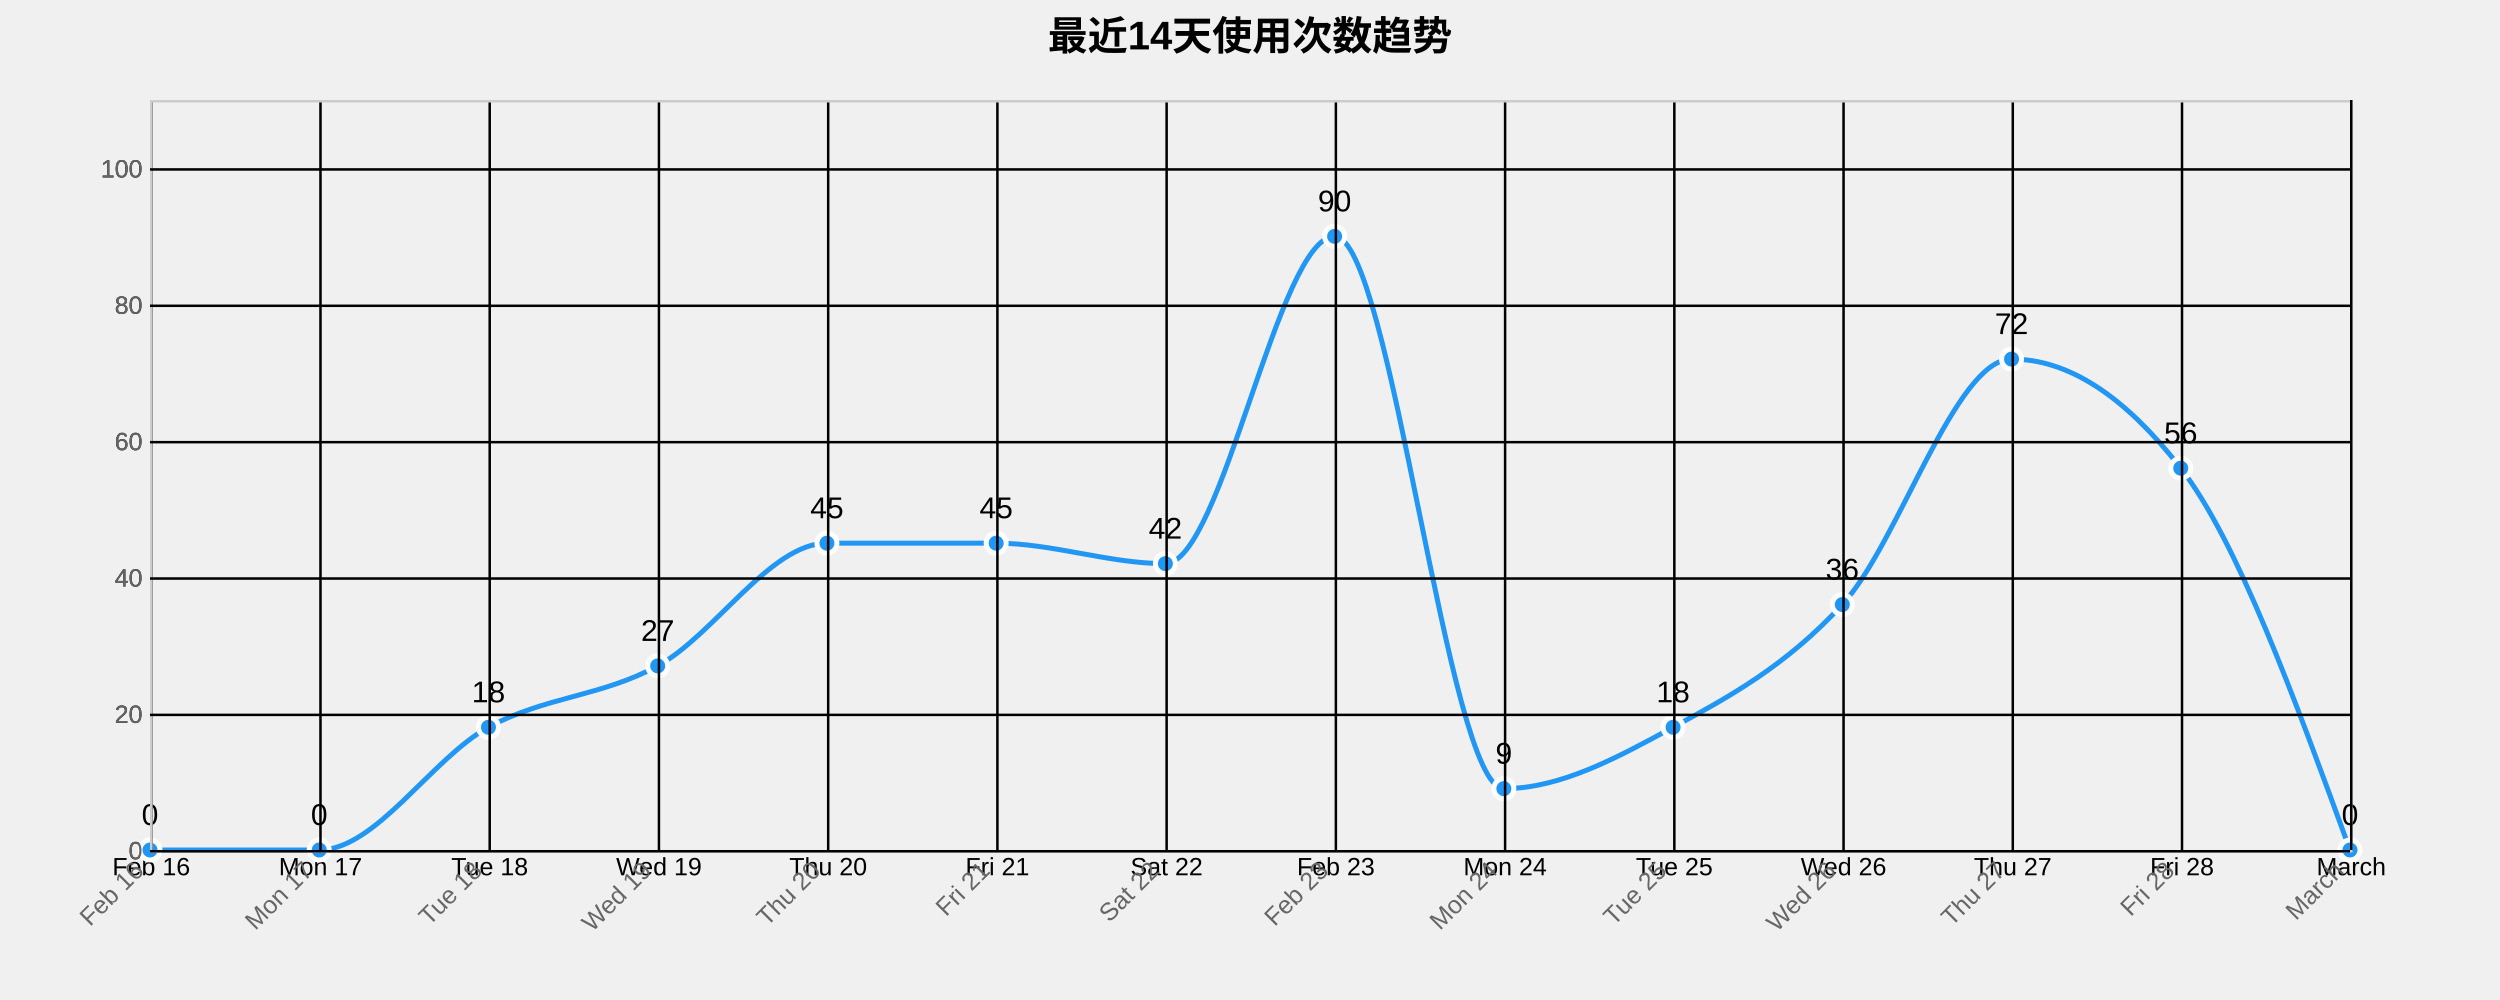
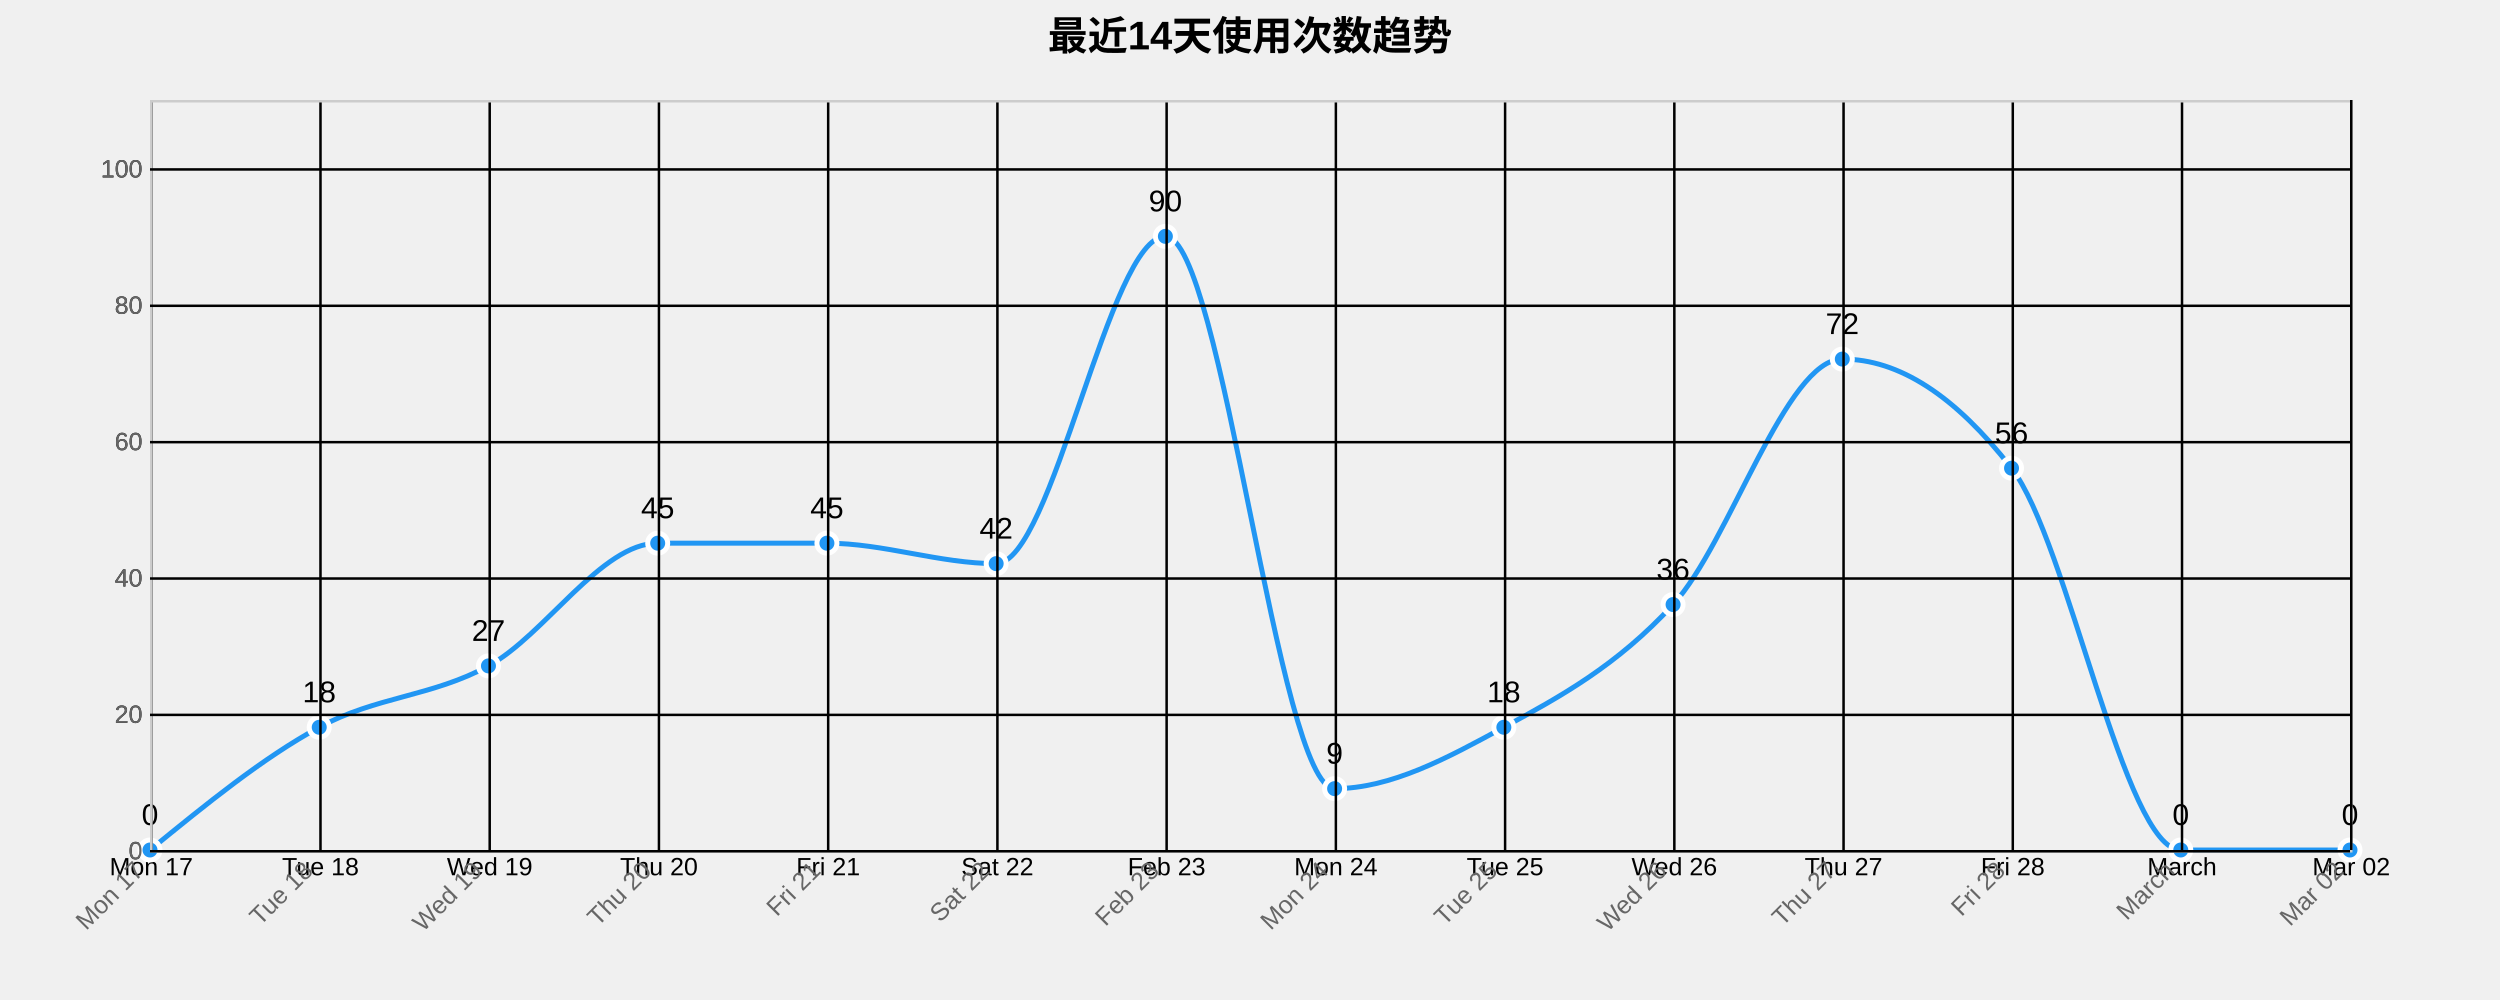
<svg xmlns="http://www.w3.org/2000/svg" width="1000" height="400">
  <g transform="translate(60,40)">
    <text x="440" y="-20" text-anchor="middle" style="font-size: 16px; font-weight: bold;">最近14天使用次数趋势</text>
    <g class="grid" transform="translate(0,300)" fill="none" font-size="10" font-family="sans-serif" text-anchor="middle">
      <path class="domain" stroke="currentColor" d="M0.5,-300V0.5H880.5V-300" />
      <g class="tick" opacity="1" transform="translate(0.5,0)">
        <line stroke="currentColor" y2="-300" />
-         <text fill="currentColor" y="3" dy="0.71em">Feb 16</text>
+         <text fill="currentColor" y="3" dy="0.71em">Mon 17</text>
      </g>
      <g class="tick" opacity="1" transform="translate(68.19231,0)">
        <line stroke="currentColor" y2="-300" />
-         <text fill="currentColor" y="3" dy="0.71em">Mon 17</text>
+         <text fill="currentColor" y="3" dy="0.71em">Tue 18</text>
      </g>
      <g class="tick" opacity="1" transform="translate(135.8846,0)">
        <line stroke="currentColor" y2="-300" />
-         <text fill="currentColor" y="3" dy="0.71em">Tue 18</text>
+         <text fill="currentColor" y="3" dy="0.71em">Wed 19</text>
      </g>
      <g class="tick" opacity="1" transform="translate(203.5769,0)">
        <line stroke="currentColor" y2="-300" />
-         <text fill="currentColor" y="3" dy="0.71em">Wed 19</text>
+         <text fill="currentColor" y="3" dy="0.71em">Thu 20</text>
      </g>
      <g class="tick" opacity="1" transform="translate(271.2692,0)">
        <line stroke="currentColor" y2="-300" />
-         <text fill="currentColor" y="3" dy="0.71em">Thu 20</text>
+         <text fill="currentColor" y="3" dy="0.71em">Fri 21</text>
      </g>
      <g class="tick" opacity="1" transform="translate(338.9615,0)">
        <line stroke="currentColor" y2="-300" />
-         <text fill="currentColor" y="3" dy="0.71em">Fri 21</text>
+         <text fill="currentColor" y="3" dy="0.71em">Sat 22</text>
      </g>
      <g class="tick" opacity="1" transform="translate(406.6538,0)">
        <line stroke="currentColor" y2="-300" />
-         <text fill="currentColor" y="3" dy="0.71em">Sat 22</text>
+         <text fill="currentColor" y="3" dy="0.71em">Feb 23</text>
      </g>
      <g class="tick" opacity="1" transform="translate(474.3462,0)">
        <line stroke="currentColor" y2="-300" />
-         <text fill="currentColor" y="3" dy="0.71em">Feb 23</text>
+         <text fill="currentColor" y="3" dy="0.71em">Mon 24</text>
      </g>
      <g class="tick" opacity="1" transform="translate(542.0385,0)">
        <line stroke="currentColor" y2="-300" />
-         <text fill="currentColor" y="3" dy="0.71em">Mon 24</text>
+         <text fill="currentColor" y="3" dy="0.71em">Tue 25</text>
      </g>
      <g class="tick" opacity="1" transform="translate(609.7308,0)">
        <line stroke="currentColor" y2="-300" />
-         <text fill="currentColor" y="3" dy="0.71em">Tue 25</text>
+         <text fill="currentColor" y="3" dy="0.71em">Wed 26</text>
      </g>
      <g class="tick" opacity="1" transform="translate(677.4231,0)">
        <line stroke="currentColor" y2="-300" />
-         <text fill="currentColor" y="3" dy="0.71em">Wed 26</text>
+         <text fill="currentColor" y="3" dy="0.71em">Thu 27</text>
      </g>
      <g class="tick" opacity="1" transform="translate(745.1154,0)">
        <line stroke="currentColor" y2="-300" />
-         <text fill="currentColor" y="3" dy="0.71em">Thu 27</text>
+         <text fill="currentColor" y="3" dy="0.71em">Fri 28</text>
      </g>
      <g class="tick" opacity="1" transform="translate(812.8077,0)">
        <line stroke="currentColor" y2="-300" />
-         <text fill="currentColor" y="3" dy="0.71em">Fri 28</text>
+         <text fill="currentColor" y="3" dy="0.71em">March</text>
      </g>
      <g class="tick" opacity="1" transform="translate(880.5,0)">
        <line stroke="currentColor" y2="-300" />
-         <text fill="currentColor" y="3" dy="0.71em">March</text>
+         <text fill="currentColor" y="3" dy="0.71em">Mar 02</text>
      </g>
    </g>
    <g class="grid" fill="none" font-size="10" font-family="sans-serif" text-anchor="end">
      <path class="domain" stroke="currentColor" d="M880,300.5H0.5V0.5H880" />
      <g class="tick" opacity="1" transform="translate(0,300.5)">
        <line stroke="currentColor" x2="880" />
        <text fill="currentColor" x="-3" dy="0.32em">0</text>
      </g>
      <g class="tick" opacity="1" transform="translate(0,245.9545)">
        <line stroke="currentColor" x2="880" />
        <text fill="currentColor" x="-3" dy="0.32em">20</text>
      </g>
      <g class="tick" opacity="1" transform="translate(0,191.4091)">
        <line stroke="currentColor" x2="880" />
        <text fill="currentColor" x="-3" dy="0.32em">40</text>
      </g>
      <g class="tick" opacity="1" transform="translate(0,136.8636)">
        <line stroke="currentColor" x2="880" />
        <text fill="currentColor" x="-3" dy="0.32em">60</text>
      </g>
      <g class="tick" opacity="1" transform="translate(0,82.31818)">
        <line stroke="currentColor" x2="880" />
        <text fill="currentColor" x="-3" dy="0.32em">80</text>
      </g>
      <g class="tick" opacity="1" transform="translate(0,27.77273)">
        <line stroke="currentColor" x2="880" />
        <text fill="currentColor" x="-3" dy="0.32em">100</text>
      </g>
    </g>
-     <path class="area" d="M0,300C22.564,300,45.128,300,67.692,300C90.256,300,112.821,263.182,135.385,250.909C157.949,238.636,180.513,238.636,203.077,226.364C225.641,214.091,248.205,177.273,270.769,177.273C293.333,177.273,315.897,177.273,338.462,177.273C361.026,177.273,383.59,185.455,406.154,185.455C428.718,185.455,451.282,54.545,473.846,54.545C496.41,54.545,518.974,275.455,541.538,275.455C564.103,275.455,586.667,263.182,609.231,250.909C631.795,238.636,654.359,226.364,676.923,201.818C699.487,177.273,722.051,103.636,744.615,103.636C767.179,103.636,789.744,118.182,812.308,147.273C834.872,176.364,857.436,238.182,880,300L880,300C857.436,300,834.872,300,812.308,300C789.744,300,767.179,300,744.615,300C722.051,300,699.487,300,676.923,300C654.359,300,631.795,300,609.231,300C586.667,300,564.103,300,541.538,300C518.974,300,496.41,300,473.846,300C451.282,300,428.718,300,406.154,300C383.59,300,361.026,300,338.462,300C315.897,300,293.333,300,270.769,300C248.205,300,225.641,300,203.077,300C180.513,300,157.949,300,135.385,300C112.821,300,90.256,300,67.692,300C45.128,300,22.564,300,0,300Z" style="fill: url(#area-gradient); opacity: 0.3;" />
-     <path class="line" d="M0,300C22.564,300,45.128,300,67.692,300C90.256,300,112.821,263.182,135.385,250.909C157.949,238.636,180.513,238.636,203.077,226.364C225.641,214.091,248.205,177.273,270.769,177.273C293.333,177.273,315.897,177.273,338.462,177.273C361.026,177.273,383.59,185.455,406.154,185.455C428.718,185.455,451.282,54.545,473.846,54.545C496.41,54.545,518.974,275.455,541.538,275.455C564.103,275.455,586.667,263.182,609.231,250.909C631.795,238.636,654.359,226.364,676.923,201.818C699.487,177.273,722.051,103.636,744.615,103.636C767.179,103.636,789.744,118.182,812.308,147.273C834.872,176.364,857.436,238.182,880,300" style="fill: none; stroke: #2196F3; stroke-width: 2px;" />
+     <path class="area" d="M0,300C22.564,281.591,45.128,263.182,67.692,250.909C90.256,238.636,112.821,238.636,135.385,226.364C157.949,214.091,180.513,177.273,203.077,177.273C225.641,177.273,248.205,177.273,270.769,177.273C293.333,177.273,315.897,185.455,338.462,185.455C361.026,185.455,383.59,54.545,406.154,54.545C428.718,54.545,451.282,275.455,473.846,275.455C496.41,275.455,518.974,263.182,541.538,250.909C564.103,238.636,586.667,226.364,609.231,201.818C631.795,177.273,654.359,103.636,676.923,103.636C699.487,103.636,722.051,118.182,744.615,147.273C767.179,176.364,789.744,300,812.308,300C834.872,300,857.436,300,880,300L880,300C857.436,300,834.872,300,812.308,300C789.744,300,767.179,300,744.615,300C722.051,300,699.487,300,676.923,300C654.359,300,631.795,300,609.231,300C586.667,300,564.103,300,541.538,300C518.974,300,496.41,300,473.846,300C451.282,300,428.718,300,406.154,300C383.59,300,361.026,300,338.462,300C315.897,300,293.333,300,270.769,300C248.205,300,225.641,300,203.077,300C180.513,300,157.949,300,135.385,300C112.821,300,90.256,300,67.692,300C45.128,300,22.564,300,0,300Z" style="fill: url(#area-gradient); opacity: 0.3;" />
+     <path class="line" d="M0,300C22.564,281.591,45.128,263.182,67.692,250.909C90.256,238.636,112.821,238.636,135.385,226.364C157.949,214.091,180.513,177.273,203.077,177.273C225.641,177.273,248.205,177.273,270.769,177.273C293.333,177.273,315.897,185.455,338.462,185.455C361.026,185.455,383.59,54.545,406.154,54.545C428.718,54.545,451.282,275.455,473.846,275.455C496.41,275.455,518.974,263.182,541.538,250.909C564.103,238.636,586.667,226.364,609.231,201.818C631.795,177.273,654.359,103.636,676.923,103.636C699.487,103.636,722.051,118.182,744.615,147.273C767.179,176.364,789.744,300,812.308,300C834.872,300,857.436,300,880,300" style="fill: none; stroke: #2196F3; stroke-width: 2px;" />
    <circle class="dot" cx="0" cy="300" r="4" style="fill: #2196F3; stroke: #fff; stroke-width: 2px;" />
-     <circle class="dot" cx="67.692" cy="300" r="4" style="fill: #2196F3; stroke: #fff; stroke-width: 2px;" />
-     <circle class="dot" cx="135.385" cy="250.909" r="4" style="fill: #2196F3; stroke: #fff; stroke-width: 2px;" />
-     <circle class="dot" cx="203.077" cy="226.364" r="4" style="fill: #2196F3; stroke: #fff; stroke-width: 2px;" />
+     <circle class="dot" cx="67.692" cy="250.909" r="4" style="fill: #2196F3; stroke: #fff; stroke-width: 2px;" />
+     <circle class="dot" cx="135.385" cy="226.364" r="4" style="fill: #2196F3; stroke: #fff; stroke-width: 2px;" />
+     <circle class="dot" cx="203.077" cy="177.273" r="4" style="fill: #2196F3; stroke: #fff; stroke-width: 2px;" />
    <circle class="dot" cx="270.769" cy="177.273" r="4" style="fill: #2196F3; stroke: #fff; stroke-width: 2px;" />
-     <circle class="dot" cx="338.462" cy="177.273" r="4" style="fill: #2196F3; stroke: #fff; stroke-width: 2px;" />
-     <circle class="dot" cx="406.154" cy="185.455" r="4" style="fill: #2196F3; stroke: #fff; stroke-width: 2px;" />
-     <circle class="dot" cx="473.846" cy="54.545" r="4" style="fill: #2196F3; stroke: #fff; stroke-width: 2px;" />
-     <circle class="dot" cx="541.538" cy="275.455" r="4" style="fill: #2196F3; stroke: #fff; stroke-width: 2px;" />
-     <circle class="dot" cx="609.231" cy="250.909" r="4" style="fill: #2196F3; stroke: #fff; stroke-width: 2px;" />
-     <circle class="dot" cx="676.923" cy="201.818" r="4" style="fill: #2196F3; stroke: #fff; stroke-width: 2px;" />
-     <circle class="dot" cx="744.615" cy="103.636" r="4" style="fill: #2196F3; stroke: #fff; stroke-width: 2px;" />
-     <circle class="dot" cx="812.308" cy="147.273" r="4" style="fill: #2196F3; stroke: #fff; stroke-width: 2px;" />
+     <circle class="dot" cx="338.462" cy="185.455" r="4" style="fill: #2196F3; stroke: #fff; stroke-width: 2px;" />
+     <circle class="dot" cx="406.154" cy="54.545" r="4" style="fill: #2196F3; stroke: #fff; stroke-width: 2px;" />
+     <circle class="dot" cx="473.846" cy="275.455" r="4" style="fill: #2196F3; stroke: #fff; stroke-width: 2px;" />
+     <circle class="dot" cx="541.538" cy="250.909" r="4" style="fill: #2196F3; stroke: #fff; stroke-width: 2px;" />
+     <circle class="dot" cx="609.231" cy="201.818" r="4" style="fill: #2196F3; stroke: #fff; stroke-width: 2px;" />
+     <circle class="dot" cx="676.923" cy="103.636" r="4" style="fill: #2196F3; stroke: #fff; stroke-width: 2px;" />
+     <circle class="dot" cx="744.615" cy="147.273" r="4" style="fill: #2196F3; stroke: #fff; stroke-width: 2px;" />
+     <circle class="dot" cx="812.308" cy="300" r="4" style="fill: #2196F3; stroke: #fff; stroke-width: 2px;" />
    <circle class="dot" cx="880" cy="300" r="4" style="fill: #2196F3; stroke: #fff; stroke-width: 2px;" />
    <text class="label" x="0" y="290" text-anchor="middle" style="font-size: 12px;">0</text>
-     <text class="label" x="67.692" y="290" text-anchor="middle" style="font-size: 12px;">0</text>
-     <text class="label" x="135.385" y="240.909" text-anchor="middle" style="font-size: 12px;">18</text>
-     <text class="label" x="203.077" y="216.364" text-anchor="middle" style="font-size: 12px;">27</text>
+     <text class="label" x="67.692" y="240.909" text-anchor="middle" style="font-size: 12px;">18</text>
+     <text class="label" x="135.385" y="216.364" text-anchor="middle" style="font-size: 12px;">27</text>
+     <text class="label" x="203.077" y="167.273" text-anchor="middle" style="font-size: 12px;">45</text>
    <text class="label" x="270.769" y="167.273" text-anchor="middle" style="font-size: 12px;">45</text>
-     <text class="label" x="338.462" y="167.273" text-anchor="middle" style="font-size: 12px;">45</text>
-     <text class="label" x="406.154" y="175.455" text-anchor="middle" style="font-size: 12px;">42</text>
-     <text class="label" x="473.846" y="44.545" text-anchor="middle" style="font-size: 12px;">90</text>
-     <text class="label" x="541.538" y="265.455" text-anchor="middle" style="font-size: 12px;">9</text>
-     <text class="label" x="609.231" y="240.909" text-anchor="middle" style="font-size: 12px;">18</text>
-     <text class="label" x="676.923" y="191.818" text-anchor="middle" style="font-size: 12px;">36</text>
-     <text class="label" x="744.615" y="93.636" text-anchor="middle" style="font-size: 12px;">72</text>
-     <text class="label" x="812.308" y="137.273" text-anchor="middle" style="font-size: 12px;">56</text>
+     <text class="label" x="338.462" y="175.455" text-anchor="middle" style="font-size: 12px;">42</text>
+     <text class="label" x="406.154" y="44.545" text-anchor="middle" style="font-size: 12px;">90</text>
+     <text class="label" x="473.846" y="265.455" text-anchor="middle" style="font-size: 12px;">9</text>
+     <text class="label" x="541.538" y="240.909" text-anchor="middle" style="font-size: 12px;">18</text>
+     <text class="label" x="609.231" y="191.818" text-anchor="middle" style="font-size: 12px;">36</text>
+     <text class="label" x="676.923" y="93.636" text-anchor="middle" style="font-size: 12px;">72</text>
+     <text class="label" x="744.615" y="137.273" text-anchor="middle" style="font-size: 12px;">56</text>
+     <text class="label" x="812.308" y="290" text-anchor="middle" style="font-size: 12px;">0</text>
    <text class="label" x="880" y="290" text-anchor="middle" style="font-size: 12px;">0</text>
    <g class="x-axis" transform="translate(0,300)" fill="none" font-size="10" font-family="sans-serif" text-anchor="middle">
      <path class="domain" stroke="currentColor" d="M0.5,-300V0.5H880.5V-300" />
      <g class="tick" opacity="1" transform="translate(0.5,0)">
        <line stroke="currentColor" y2="-300" />
-         <text fill="currentColor" y="3" dy=".15em" style="text-anchor: end;" dx="-.8em" transform="rotate(-45)">Feb 16</text>
+         <text fill="currentColor" y="3" dy=".15em" style="text-anchor: end;" dx="-.8em" transform="rotate(-45)">Mon 17</text>
      </g>
      <g class="tick" opacity="1" transform="translate(68.19231,0)">
        <line stroke="currentColor" y2="-300" />
-         <text fill="currentColor" y="3" dy=".15em" style="text-anchor: end;" dx="-.8em" transform="rotate(-45)">Mon 17</text>
+         <text fill="currentColor" y="3" dy=".15em" style="text-anchor: end;" dx="-.8em" transform="rotate(-45)">Tue 18</text>
      </g>
      <g class="tick" opacity="1" transform="translate(135.8846,0)">
        <line stroke="currentColor" y2="-300" />
-         <text fill="currentColor" y="3" dy=".15em" style="text-anchor: end;" dx="-.8em" transform="rotate(-45)">Tue 18</text>
+         <text fill="currentColor" y="3" dy=".15em" style="text-anchor: end;" dx="-.8em" transform="rotate(-45)">Wed 19</text>
      </g>
      <g class="tick" opacity="1" transform="translate(203.5769,0)">
        <line stroke="currentColor" y2="-300" />
-         <text fill="currentColor" y="3" dy=".15em" style="text-anchor: end;" dx="-.8em" transform="rotate(-45)">Wed 19</text>
+         <text fill="currentColor" y="3" dy=".15em" style="text-anchor: end;" dx="-.8em" transform="rotate(-45)">Thu 20</text>
      </g>
      <g class="tick" opacity="1" transform="translate(271.2692,0)">
        <line stroke="currentColor" y2="-300" />
-         <text fill="currentColor" y="3" dy=".15em" style="text-anchor: end;" dx="-.8em" transform="rotate(-45)">Thu 20</text>
+         <text fill="currentColor" y="3" dy=".15em" style="text-anchor: end;" dx="-.8em" transform="rotate(-45)">Fri 21</text>
      </g>
      <g class="tick" opacity="1" transform="translate(338.9615,0)">
        <line stroke="currentColor" y2="-300" />
-         <text fill="currentColor" y="3" dy=".15em" style="text-anchor: end;" dx="-.8em" transform="rotate(-45)">Fri 21</text>
+         <text fill="currentColor" y="3" dy=".15em" style="text-anchor: end;" dx="-.8em" transform="rotate(-45)">Sat 22</text>
      </g>
      <g class="tick" opacity="1" transform="translate(406.6538,0)">
        <line stroke="currentColor" y2="-300" />
-         <text fill="currentColor" y="3" dy=".15em" style="text-anchor: end;" dx="-.8em" transform="rotate(-45)">Sat 22</text>
+         <text fill="currentColor" y="3" dy=".15em" style="text-anchor: end;" dx="-.8em" transform="rotate(-45)">Feb 23</text>
      </g>
      <g class="tick" opacity="1" transform="translate(474.3462,0)">
        <line stroke="currentColor" y2="-300" />
-         <text fill="currentColor" y="3" dy=".15em" style="text-anchor: end;" dx="-.8em" transform="rotate(-45)">Feb 23</text>
+         <text fill="currentColor" y="3" dy=".15em" style="text-anchor: end;" dx="-.8em" transform="rotate(-45)">Mon 24</text>
      </g>
      <g class="tick" opacity="1" transform="translate(542.0385,0)">
        <line stroke="currentColor" y2="-300" />
-         <text fill="currentColor" y="3" dy=".15em" style="text-anchor: end;" dx="-.8em" transform="rotate(-45)">Mon 24</text>
+         <text fill="currentColor" y="3" dy=".15em" style="text-anchor: end;" dx="-.8em" transform="rotate(-45)">Tue 25</text>
      </g>
      <g class="tick" opacity="1" transform="translate(609.7308,0)">
        <line stroke="currentColor" y2="-300" />
-         <text fill="currentColor" y="3" dy=".15em" style="text-anchor: end;" dx="-.8em" transform="rotate(-45)">Tue 25</text>
+         <text fill="currentColor" y="3" dy=".15em" style="text-anchor: end;" dx="-.8em" transform="rotate(-45)">Wed 26</text>
      </g>
      <g class="tick" opacity="1" transform="translate(677.4231,0)">
        <line stroke="currentColor" y2="-300" />
-         <text fill="currentColor" y="3" dy=".15em" style="text-anchor: end;" dx="-.8em" transform="rotate(-45)">Wed 26</text>
+         <text fill="currentColor" y="3" dy=".15em" style="text-anchor: end;" dx="-.8em" transform="rotate(-45)">Thu 27</text>
      </g>
      <g class="tick" opacity="1" transform="translate(745.1154,0)">
        <line stroke="currentColor" y2="-300" />
-         <text fill="currentColor" y="3" dy=".15em" style="text-anchor: end;" dx="-.8em" transform="rotate(-45)">Thu 27</text>
+         <text fill="currentColor" y="3" dy=".15em" style="text-anchor: end;" dx="-.8em" transform="rotate(-45)">Fri 28</text>
      </g>
      <g class="tick" opacity="1" transform="translate(812.8077,0)">
        <line stroke="currentColor" y2="-300" />
-         <text fill="currentColor" y="3" dy=".15em" style="text-anchor: end;" dx="-.8em" transform="rotate(-45)">Fri 28</text>
+         <text fill="currentColor" y="3" dy=".15em" style="text-anchor: end;" dx="-.8em" transform="rotate(-45)">March</text>
      </g>
      <g class="tick" opacity="1" transform="translate(880.5,0)">
        <line stroke="currentColor" y2="-300" />
-         <text fill="currentColor" y="3" dy=".15em" style="text-anchor: end;" dx="-.8em" transform="rotate(-45)">March</text>
+         <text fill="currentColor" y="3" dy=".15em" style="text-anchor: end;" dx="-.8em" transform="rotate(-45)">Mar 02</text>
      </g>
    </g>
    <g class="y-axis" fill="none" font-size="10" font-family="sans-serif" text-anchor="end">
      <path class="domain" stroke="currentColor" d="M880,300.5H0.5V0.5H880" />
      <g class="tick" opacity="1" transform="translate(0,300.5)">
        <line stroke="currentColor" x2="880" />
        <text fill="currentColor" x="-3" dy="0.32em">0</text>
      </g>
      <g class="tick" opacity="1" transform="translate(0,245.9545)">
        <line stroke="currentColor" x2="880" />
        <text fill="currentColor" x="-3" dy="0.32em">20</text>
      </g>
      <g class="tick" opacity="1" transform="translate(0,191.4091)">
        <line stroke="currentColor" x2="880" />
        <text fill="currentColor" x="-3" dy="0.32em">40</text>
      </g>
      <g class="tick" opacity="1" transform="translate(0,136.8636)">
        <line stroke="currentColor" x2="880" />
        <text fill="currentColor" x="-3" dy="0.32em">60</text>
      </g>
      <g class="tick" opacity="1" transform="translate(0,82.31818)">
        <line stroke="currentColor" x2="880" />
        <text fill="currentColor" x="-3" dy="0.32em">80</text>
      </g>
      <g class="tick" opacity="1" transform="translate(0,27.77273)">
        <line stroke="currentColor" x2="880" />
        <text fill="currentColor" x="-3" dy="0.32em">100</text>
      </g>
    </g>
    <style>
    .grid line {
      stroke: #e0e0e0;
      stroke-opacity: 0.7;
      shape-rendering: crispEdges;
    }
    .grid path {
      stroke-width: 0;
    }
    .dot:hover {
      r: 6;
    }
    text {
      font-family: Arial, sans-serif;
    }
    .x-axis path, .y-axis path {
      stroke: #ccc;
    }
    .x-axis text, .y-axis text {
      fill: #666;
    }
  </style>
  </g>
</svg>
